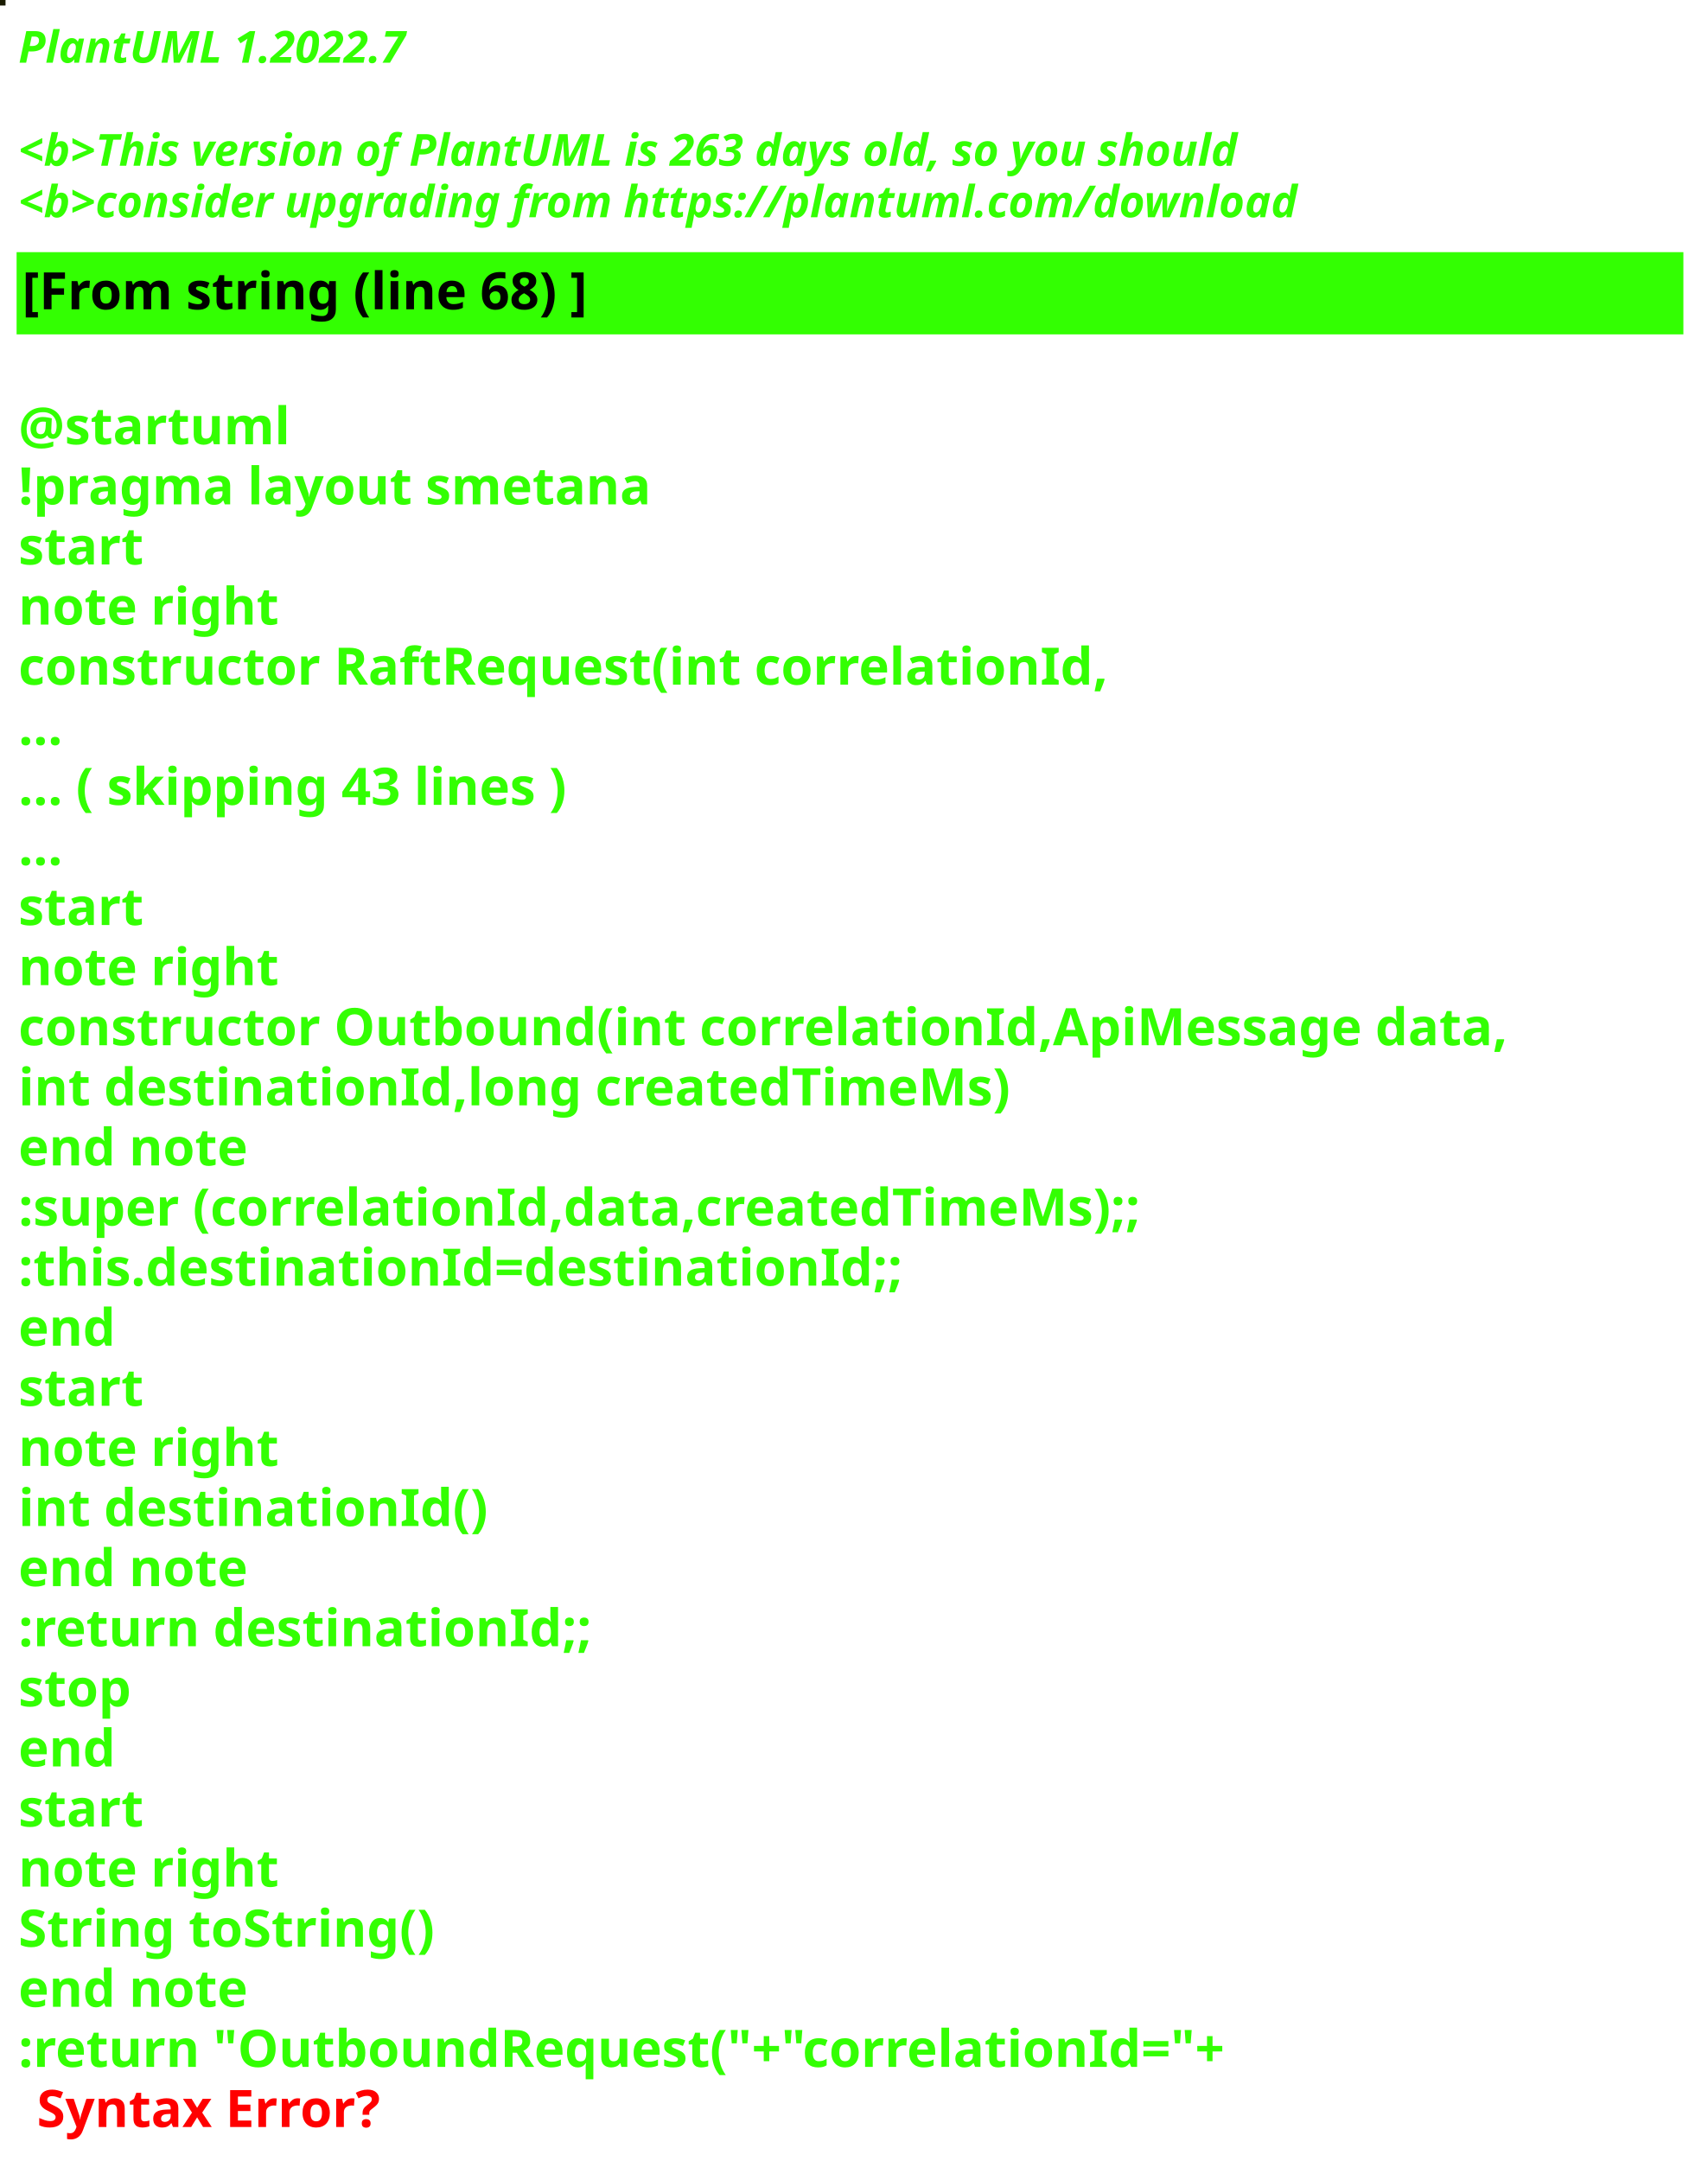
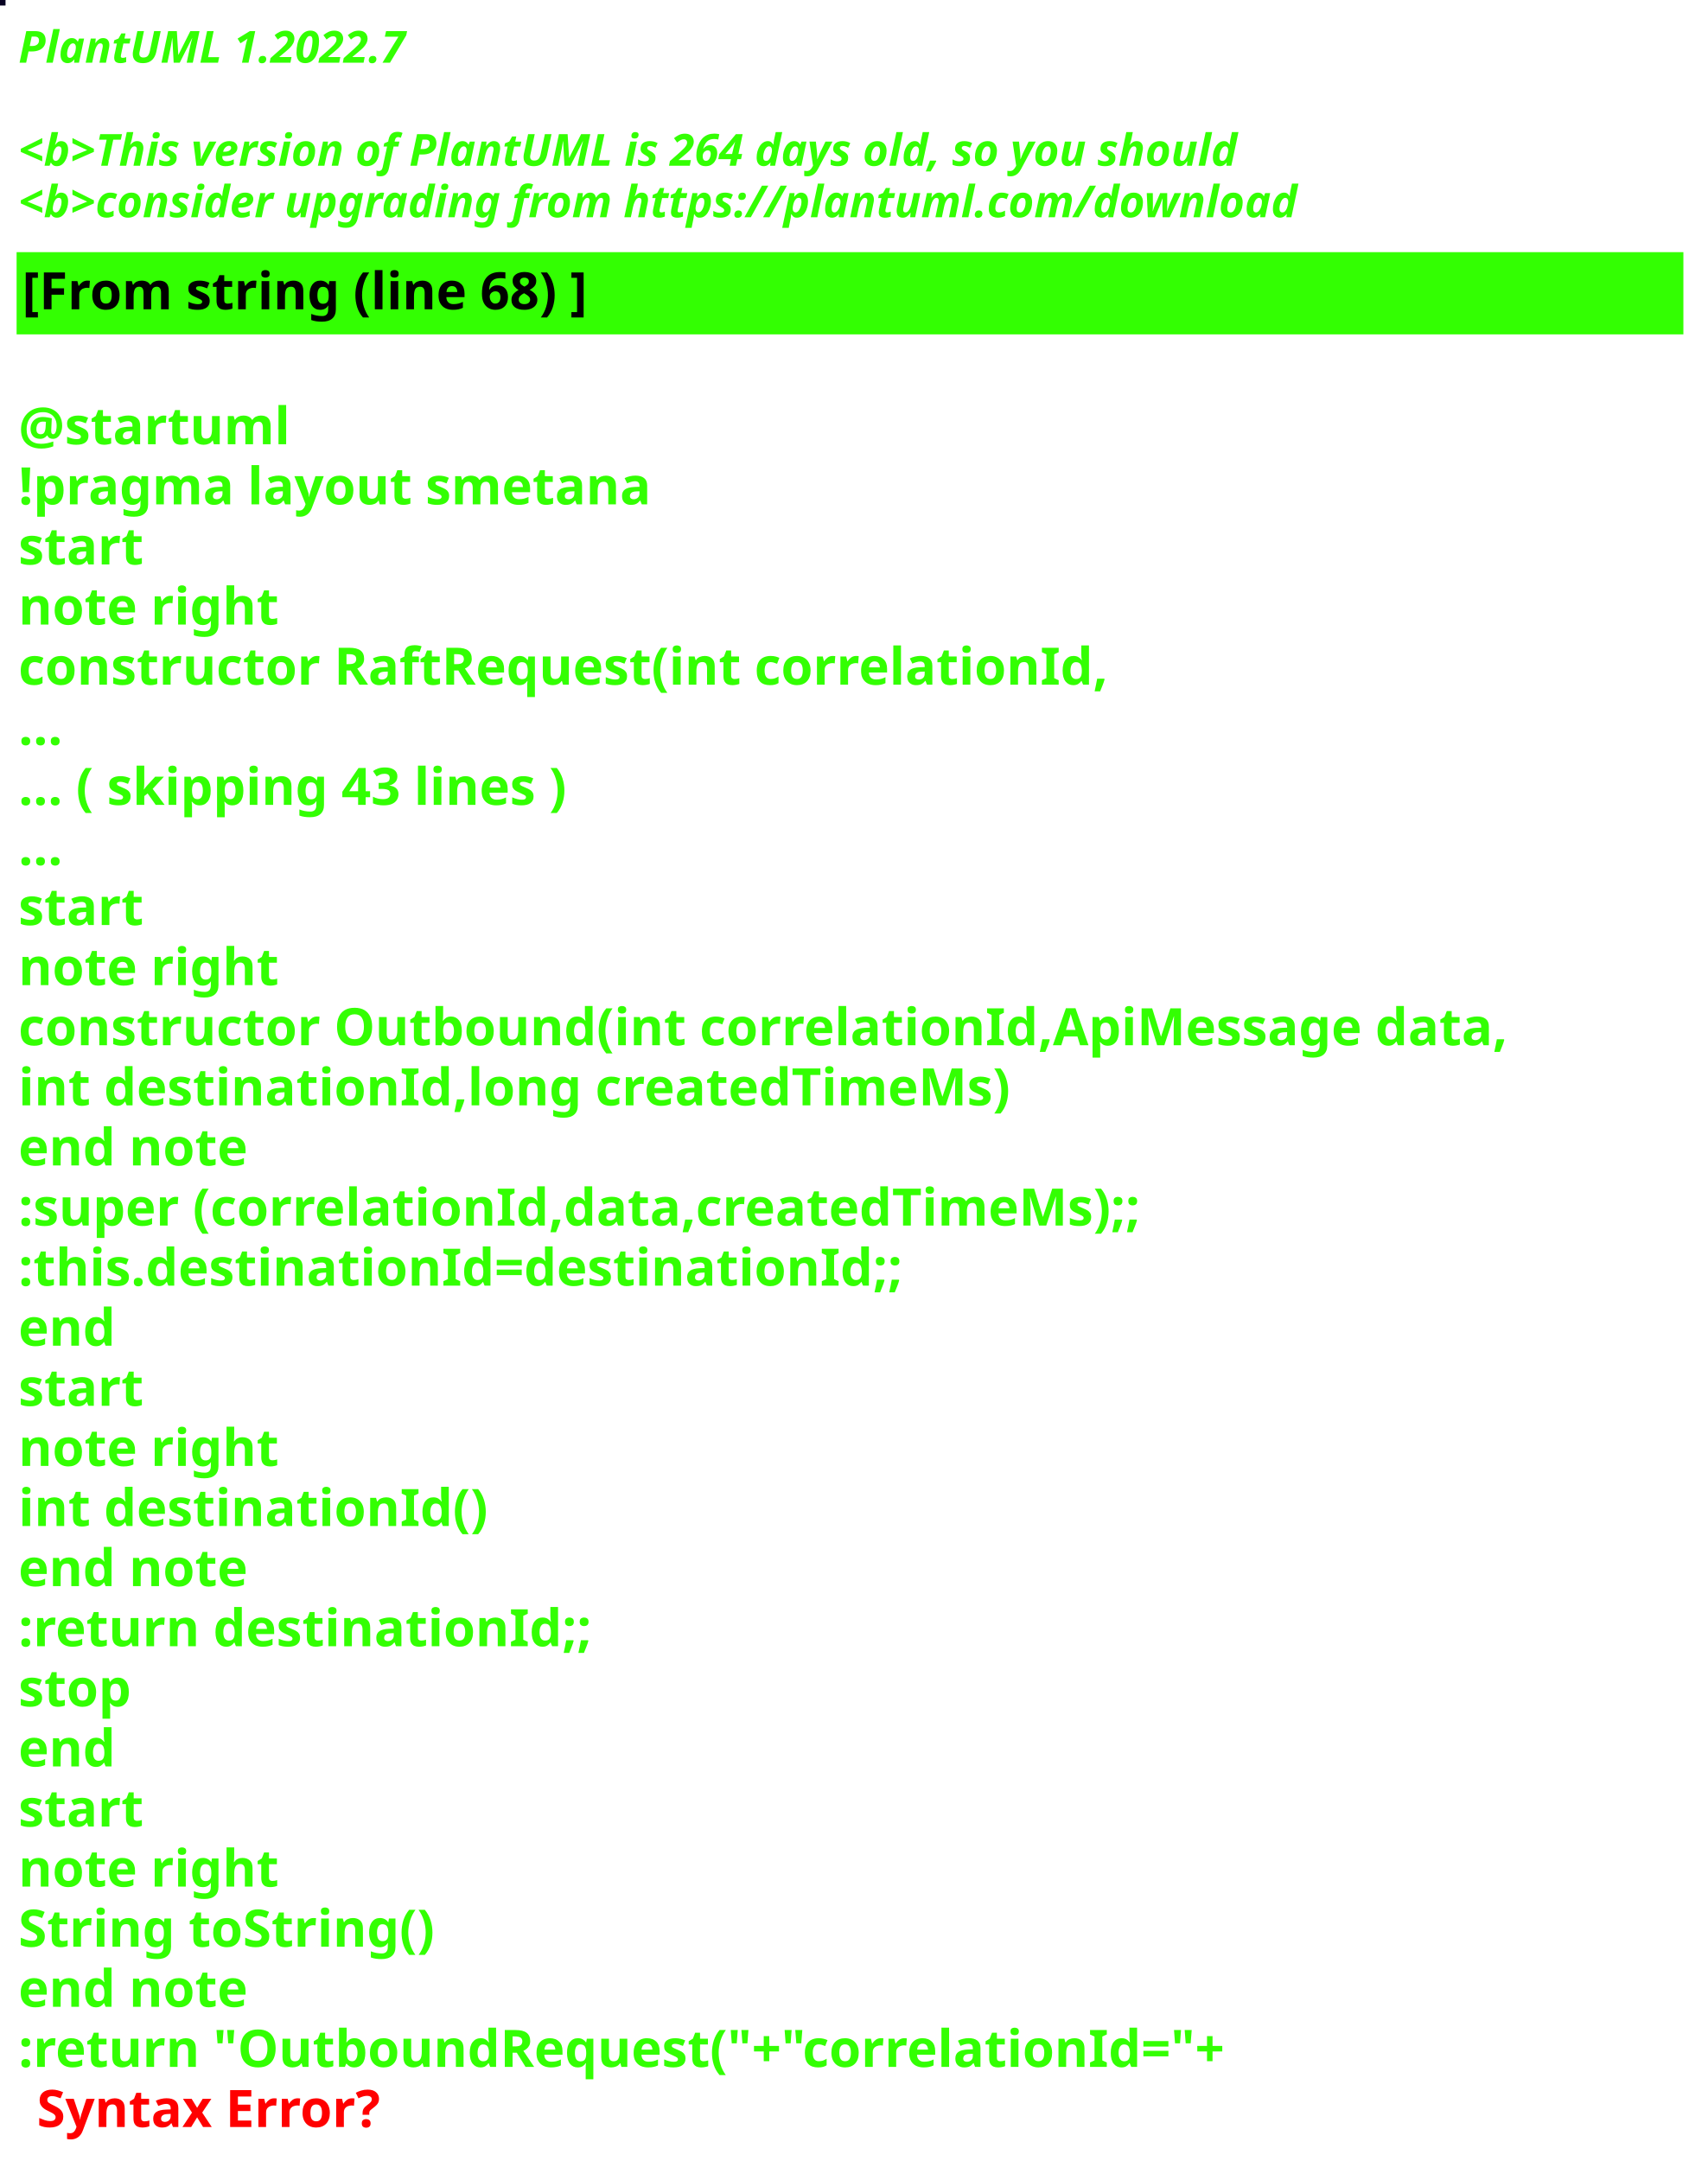
<svg xmlns="http://www.w3.org/2000/svg" contentStyleType="text/css" height="586px" preserveAspectRatio="none" style="width:463px;height:586px;background:#000000;" version="1.1" viewBox="0 0 463 586" width="463px" zoomAndPan="magnify">
  <defs />
  <g>
-     <rect fill="#1A1B00" height="1" style="stroke:#1A1B00;stroke-width:1.0;" width="1" x="0" y="0" />
+     <rect fill="#070222" height="1" style="stroke:#070222;stroke-width:1.0;" width="1" x="0" y="0" />
    <text fill="#33FF02" font-family="sans-serif" font-size="12" font-style="italic" font-weight="bold" lengthAdjust="spacing" textLength="127" x="5" y="17">PlantUML 1.2022.7</text>
    <text fill="#33FF02" font-family="sans-serif" font-size="12" font-style="italic" font-weight="bold" lengthAdjust="spacing" textLength="4" x="5" y="30.969"> </text>
-     <text fill="#33FF02" font-family="sans-serif" font-size="12" font-style="italic" font-weight="bold" lengthAdjust="spacing" textLength="399" x="5" y="44.938">&lt;b&gt;This version of PlantUML is 263 days old, so you should</text>
+     <text fill="#33FF02" font-family="sans-serif" font-size="12" font-style="italic" font-weight="bold" lengthAdjust="spacing" textLength="399" x="5" y="44.938">&lt;b&gt;This version of PlantUML is 264 days old, so you should</text>
    <text fill="#33FF02" font-family="sans-serif" font-size="12" font-style="italic" font-weight="bold" lengthAdjust="spacing" textLength="408" x="5" y="58.906">&lt;b&gt;consider upgrading from https://plantuml.com/download</text>
    <rect fill="#33FF02" height="21.297" style="stroke:#33FF02;stroke-width:1.0;" width="451" x="5" y="68.875" />
    <text fill="#000000" font-family="sans-serif" font-size="14" font-weight="bold" lengthAdjust="spacing" textLength="178" x="6" y="83.875">[From string (line 68) ]</text>
    <text fill="#33FF02" font-family="sans-serif" font-size="14" font-weight="bold" lengthAdjust="spacing" textLength="5" x="5" y="104.172"> </text>
    <text fill="#33FF02" font-family="sans-serif" font-size="14" font-weight="bold" lengthAdjust="spacing" textLength="79" x="5" y="120.469">@startuml</text>
    <text fill="#33FF02" font-family="sans-serif" font-size="14" font-weight="bold" lengthAdjust="spacing" textLength="190" x="5" y="136.766">!pragma layout smetana</text>
    <text fill="#33FF02" font-family="sans-serif" font-size="14" font-weight="bold" lengthAdjust="spacing" textLength="37" x="5" y="153.062">start</text>
    <text fill="#33FF02" font-family="sans-serif" font-size="14" font-weight="bold" lengthAdjust="spacing" textLength="78" x="5" y="169.359">note right</text>
    <text fill="#33FF02" font-family="sans-serif" font-size="14" font-weight="bold" lengthAdjust="spacing" textLength="330" x="5" y="185.656">constructor RaftRequest(int correlationId,</text>
    <text fill="#33FF02" font-family="sans-serif" font-size="14" font-weight="bold" lengthAdjust="spacing" textLength="15" x="5" y="201.953">...</text>
    <text fill="#33FF02" font-family="sans-serif" font-size="14" font-weight="bold" lengthAdjust="spacing" textLength="175" x="5" y="218.25">... ( skipping 43 lines )</text>
    <text fill="#33FF02" font-family="sans-serif" font-size="14" font-weight="bold" lengthAdjust="spacing" textLength="15" x="5" y="234.547">...</text>
    <text fill="#33FF02" font-family="sans-serif" font-size="14" font-weight="bold" lengthAdjust="spacing" textLength="37" x="5" y="250.844">start</text>
    <text fill="#33FF02" font-family="sans-serif" font-size="14" font-weight="bold" lengthAdjust="spacing" textLength="78" x="5" y="267.141">note right</text>
    <text fill="#33FF02" font-family="sans-serif" font-size="14" font-weight="bold" lengthAdjust="spacing" textLength="451" x="5" y="283.438">constructor Outbound(int correlationId,ApiMessage data,</text>
    <text fill="#33FF02" font-family="sans-serif" font-size="14" font-weight="bold" lengthAdjust="spacing" textLength="298" x="5" y="299.734">int destinationId,long createdTimeMs)</text>
    <text fill="#33FF02" font-family="sans-serif" font-size="14" font-weight="bold" lengthAdjust="spacing" textLength="71" x="5" y="316.031">end note</text>
    <text fill="#33FF02" font-family="sans-serif" font-size="14" font-weight="bold" lengthAdjust="spacing" textLength="346" x="5" y="332.328">:super (correlationId,data,createdTimeMs);;</text>
    <text fill="#33FF02" font-family="sans-serif" font-size="14" font-weight="bold" lengthAdjust="spacing" textLength="268" x="5" y="348.625">:this.destinationId=destinationId;;</text>
    <text fill="#33FF02" font-family="sans-serif" font-size="14" font-weight="bold" lengthAdjust="spacing" textLength="30" x="5" y="364.922">end</text>
    <text fill="#33FF02" font-family="sans-serif" font-size="14" font-weight="bold" lengthAdjust="spacing" textLength="37" x="5" y="381.219">start</text>
    <text fill="#33FF02" font-family="sans-serif" font-size="14" font-weight="bold" lengthAdjust="spacing" textLength="78" x="5" y="397.516">note right</text>
    <text fill="#33FF02" font-family="sans-serif" font-size="14" font-weight="bold" lengthAdjust="spacing" textLength="139" x="5" y="413.812">int destinationId()</text>
    <text fill="#33FF02" font-family="sans-serif" font-size="14" font-weight="bold" lengthAdjust="spacing" textLength="71" x="5" y="430.109">end note</text>
    <text fill="#33FF02" font-family="sans-serif" font-size="14" font-weight="bold" lengthAdjust="spacing" textLength="175" x="5" y="446.406">:return destinationId;;</text>
    <text fill="#33FF02" font-family="sans-serif" font-size="14" font-weight="bold" lengthAdjust="spacing" textLength="35" x="5" y="462.703">stop</text>
    <text fill="#33FF02" font-family="sans-serif" font-size="14" font-weight="bold" lengthAdjust="spacing" textLength="30" x="5" y="479">end</text>
    <text fill="#33FF02" font-family="sans-serif" font-size="14" font-weight="bold" lengthAdjust="spacing" textLength="37" x="5" y="495.297">start</text>
    <text fill="#33FF02" font-family="sans-serif" font-size="14" font-weight="bold" lengthAdjust="spacing" textLength="78" x="5" y="511.594">note right</text>
    <text fill="#33FF02" font-family="sans-serif" font-size="14" font-weight="bold" lengthAdjust="spacing" textLength="127" x="5" y="527.891">String toString()</text>
    <text fill="#33FF02" font-family="sans-serif" font-size="14" font-weight="bold" lengthAdjust="spacing" textLength="71" x="5" y="544.188">end note</text>
    <text fill="#33FF02" font-family="sans-serif" font-size="14" font-weight="bold" lengthAdjust="spacing" text-decoration="wavy underline" textLength="374" x="5" y="560.484">:return "OutboundRequest("+"correlationId="+</text>
    <text fill="#FF0000" font-family="sans-serif" font-size="14" font-weight="bold" lengthAdjust="spacing" textLength="106" x="10" y="576.781">Syntax Error?</text>
  </g>
</svg>
